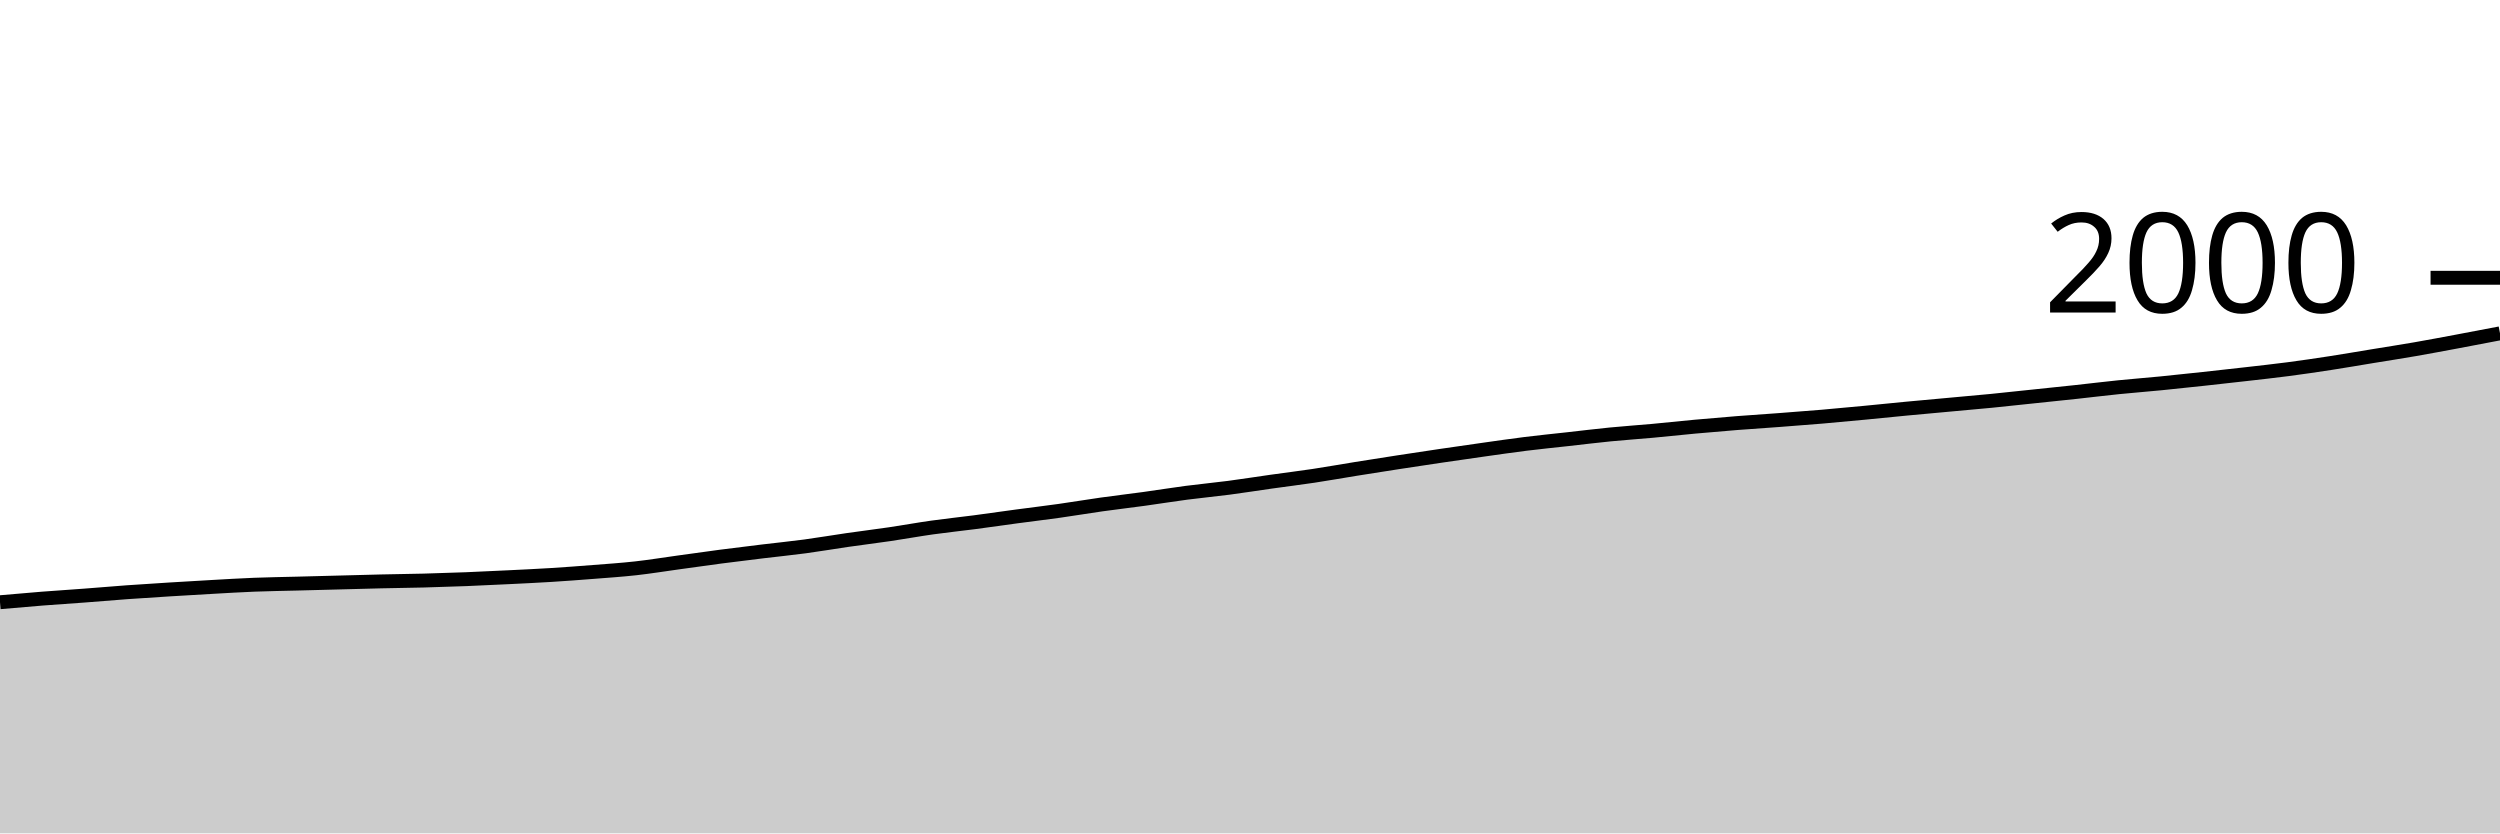
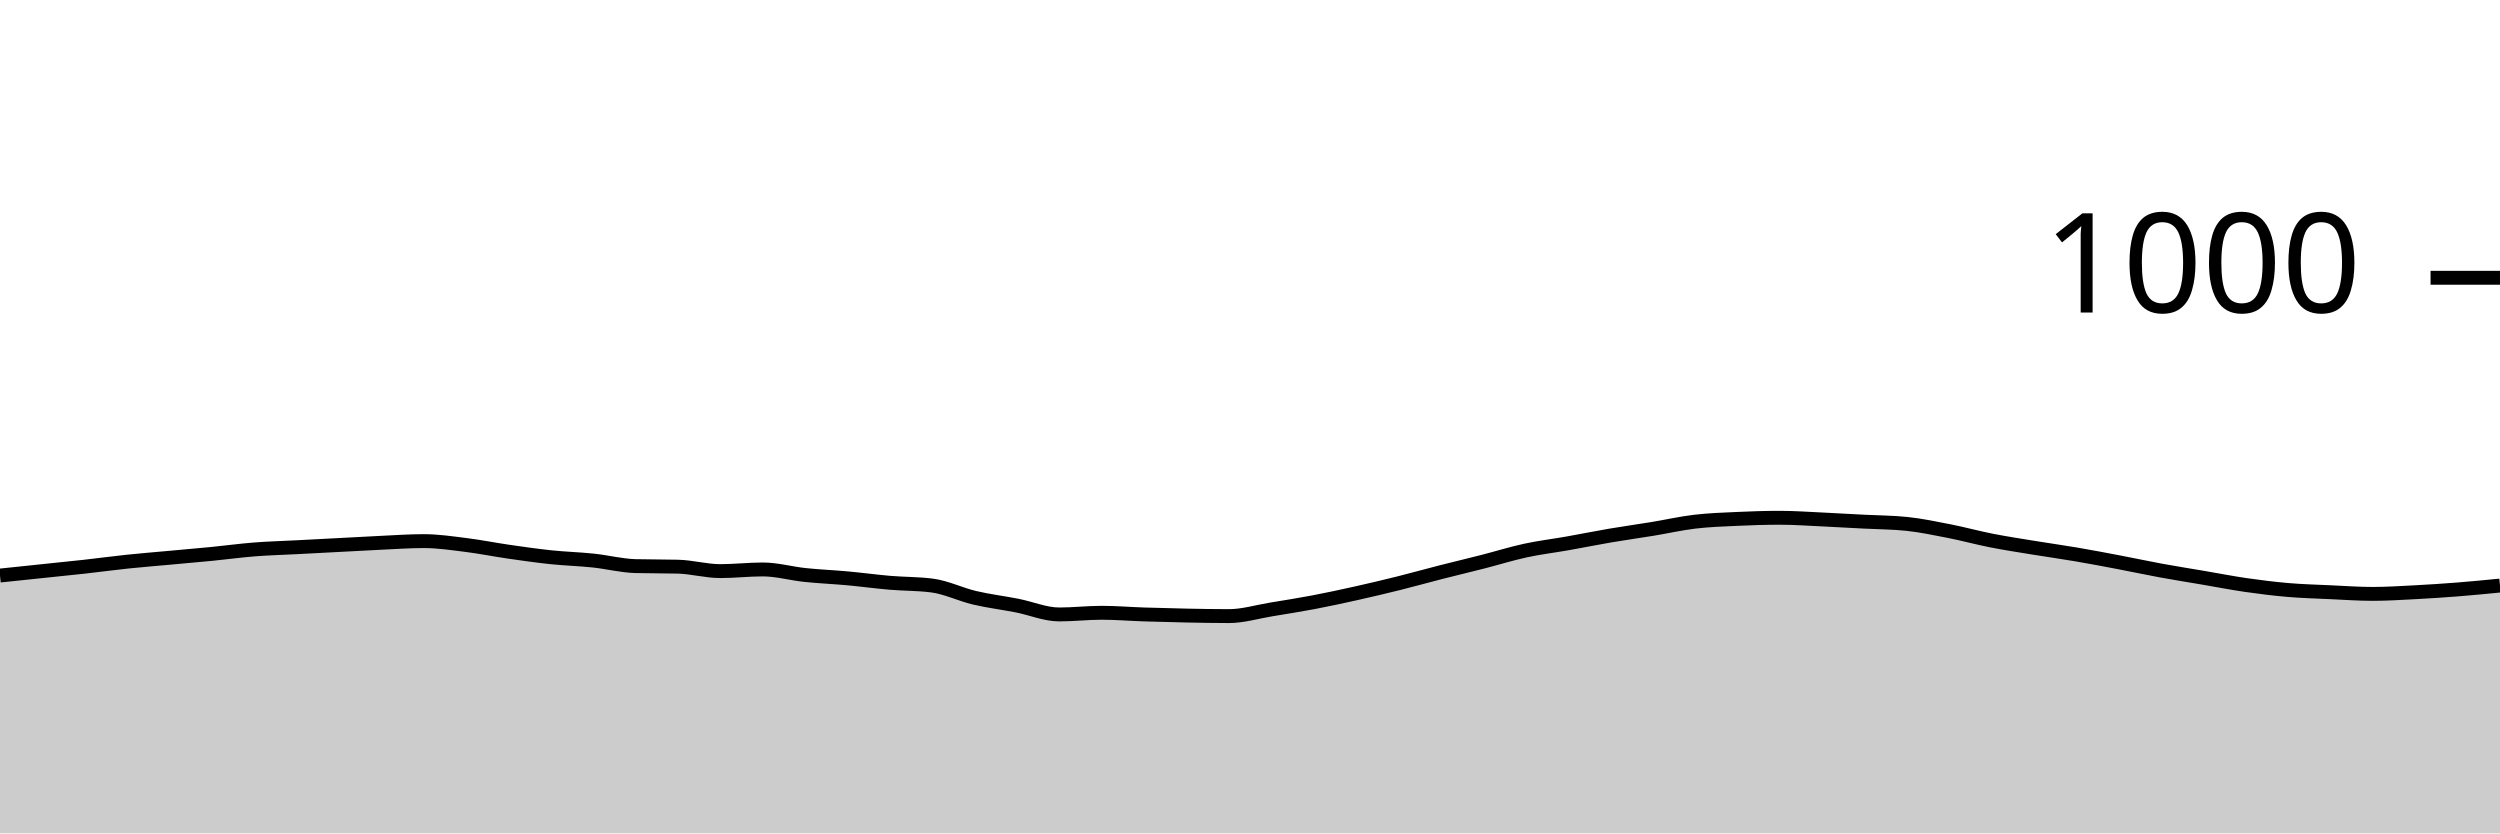
<svg xmlns="http://www.w3.org/2000/svg" viewBox="0 0 180 60">
  <g transform="translate(0,20)">
-     <path class="area" fill="rgba(0, 0, 0, 0.2)" d="M0,23.36C1.017,23.27,2.034,23.18,3.051,23.1C4.068,23.02,5.085,22.957,6.102,22.88C7.119,22.803,8.136,22.713,9.153,22.64C10.169,22.567,11.186,22.503,12.203,22.44C13.22,22.377,14.237,22.317,15.254,22.26C16.271,22.203,17.288,22.14,18.305,22.1C19.322,22.06,20.339,22.047,21.356,22.02C22.373,21.993,23.39,21.967,24.407,21.94C25.424,21.913,26.441,21.883,27.458,21.86C28.475,21.837,29.492,21.827,30.508,21.8C31.525,21.773,32.542,21.74,33.559,21.7C34.576,21.66,35.593,21.61,36.61,21.56C37.627,21.51,38.644,21.463,39.661,21.4C40.678,21.337,41.695,21.26,42.712,21.18C43.729,21.1,44.746,21.033,45.763,20.92C46.78,20.807,47.797,20.64,48.814,20.5C49.831,20.36,50.847,20.213,51.864,20.08C52.881,19.947,53.898,19.823,54.915,19.7C55.932,19.577,56.949,19.477,57.966,19.34C58.983,19.203,60,19.027,61.017,18.88C62.034,18.733,63.051,18.61,64.068,18.46C65.085,18.31,66.102,18.123,67.119,17.98C68.136,17.837,69.153,17.733,70.169,17.6C71.186,17.467,72.203,17.317,73.22,17.18C74.237,17.043,75.254,16.923,76.271,16.78C77.288,16.637,78.305,16.463,79.322,16.32C80.339,16.177,81.356,16.06,82.373,15.92C83.39,15.78,84.407,15.613,85.424,15.48C86.441,15.347,87.458,15.253,88.475,15.12C89.492,14.987,90.508,14.823,91.525,14.68C92.542,14.537,93.559,14.413,94.576,14.26C95.593,14.107,96.61,13.923,97.627,13.76C98.644,13.597,99.661,13.437,100.678,13.28C101.695,13.123,102.712,12.97,103.729,12.82C104.746,12.67,105.763,12.523,106.78,12.38C107.797,12.237,108.814,12.087,109.831,11.96C110.847,11.833,111.864,11.733,112.881,11.62C113.898,11.507,114.915,11.38,115.932,11.28C116.949,11.18,117.966,11.113,118.983,11.02C120,10.927,121.017,10.813,122.034,10.72C123.051,10.627,124.068,10.54,125.085,10.46C126.102,10.38,127.119,10.317,128.136,10.24C129.153,10.163,130.169,10.087,131.186,10C132.203,9.913,133.22,9.817,134.237,9.72C135.254,9.623,136.271,9.517,137.288,9.42C138.305,9.323,139.322,9.233,140.339,9.14C141.356,9.047,142.373,8.96,143.39,8.86C144.407,8.76,145.424,8.647,146.441,8.54C147.458,8.433,148.475,8.33,149.492,8.22C150.508,8.11,151.525,7.983,152.542,7.88C153.559,7.777,154.576,7.7,155.593,7.6C156.61,7.5,157.627,7.39,158.644,7.28C159.661,7.17,160.678,7.057,161.695,6.94C162.712,6.823,163.729,6.713,164.746,6.58C165.763,6.447,166.78,6.297,167.797,6.14C168.814,5.983,169.831,5.807,170.847,5.64C171.864,5.473,172.881,5.317,173.898,5.14C174.915,4.963,175.932,4.77,176.949,4.58C177.966,4.39,178.983,4.195,180,4L180,40C178.983,40,177.966,40,176.949,40C175.932,40,174.915,40,173.898,40C172.881,40,171.864,40,170.847,40C169.831,40,168.814,40,167.797,40C166.78,40,165.763,40,164.746,40C163.729,40,162.712,40,161.695,40C160.678,40,159.661,40,158.644,40C157.627,40,156.61,40,155.593,40C154.576,40,153.559,40,152.542,40C151.525,40,150.508,40,149.492,40C148.475,40,147.458,40,146.441,40C145.424,40,144.407,40,143.39,40C142.373,40,141.356,40,140.339,40C139.322,40,138.305,40,137.288,40C136.271,40,135.254,40,134.237,40C133.22,40,132.203,40,131.186,40C130.169,40,129.153,40,128.136,40C127.119,40,126.102,40,125.085,40C124.068,40,123.051,40,122.034,40C121.017,40,120,40,118.983,40C117.966,40,116.949,40,115.932,40C114.915,40,113.898,40,112.881,40C111.864,40,110.847,40,109.831,40C108.814,40,107.797,40,106.78,40C105.763,40,104.746,40,103.729,40C102.712,40,101.695,40,100.678,40C99.661,40,98.644,40,97.627,40C96.61,40,95.593,40,94.576,40C93.559,40,92.542,40,91.525,40C90.508,40,89.492,40,88.475,40C87.458,40,86.441,40,85.424,40C84.407,40,83.39,40,82.373,40C81.356,40,80.339,40,79.322,40C78.305,40,77.288,40,76.271,40C75.254,40,74.237,40,73.22,40C72.203,40,71.186,40,70.169,40C69.153,40,68.136,40,67.119,40C66.102,40,65.085,40,64.068,40C63.051,40,62.034,40,61.017,40C60,40,58.983,40,57.966,40C56.949,40,55.932,40,54.915,40C53.898,40,52.881,40,51.864,40C50.847,40,49.831,40,48.814,40C47.797,40,46.78,40,45.763,40C44.746,40,43.729,40,42.712,40C41.695,40,40.678,40,39.661,40C38.644,40,37.627,40,36.61,40C35.593,40,34.576,40,33.559,40C32.542,40,31.525,40,30.508,40C29.492,40,28.475,40,27.458,40C26.441,40,25.424,40,24.407,40C23.39,40,22.373,40,21.356,40C20.339,40,19.322,40,18.305,40C17.288,40,16.271,40,15.254,40C14.237,40,13.22,40,12.203,40C11.186,40,10.169,40,9.153,40C8.136,40,7.119,40,6.102,40C5.085,40,4.068,40,3.051,40C2.034,40,1.017,40,0,40Z" />
-     <path class="line" stroke="black" fill="none" d="M0,23.36C1.017,23.27,2.034,23.18,3.051,23.1C4.068,23.02,5.085,22.957,6.102,22.88C7.119,22.803,8.136,22.713,9.153,22.64C10.169,22.567,11.186,22.503,12.203,22.44C13.22,22.377,14.237,22.317,15.254,22.26C16.271,22.203,17.288,22.14,18.305,22.1C19.322,22.06,20.339,22.047,21.356,22.02C22.373,21.993,23.39,21.967,24.407,21.94C25.424,21.913,26.441,21.883,27.458,21.86C28.475,21.837,29.492,21.827,30.508,21.8C31.525,21.773,32.542,21.74,33.559,21.7C34.576,21.66,35.593,21.61,36.61,21.56C37.627,21.51,38.644,21.463,39.661,21.4C40.678,21.337,41.695,21.26,42.712,21.18C43.729,21.1,44.746,21.033,45.763,20.92C46.78,20.807,47.797,20.64,48.814,20.5C49.831,20.36,50.847,20.213,51.864,20.08C52.881,19.947,53.898,19.823,54.915,19.7C55.932,19.577,56.949,19.477,57.966,19.34C58.983,19.203,60,19.027,61.017,18.88C62.034,18.733,63.051,18.61,64.068,18.46C65.085,18.31,66.102,18.123,67.119,17.98C68.136,17.837,69.153,17.733,70.169,17.6C71.186,17.467,72.203,17.317,73.22,17.18C74.237,17.043,75.254,16.923,76.271,16.78C77.288,16.637,78.305,16.463,79.322,16.32C80.339,16.177,81.356,16.06,82.373,15.92C83.39,15.78,84.407,15.613,85.424,15.48C86.441,15.347,87.458,15.253,88.475,15.12C89.492,14.987,90.508,14.823,91.525,14.68C92.542,14.537,93.559,14.413,94.576,14.26C95.593,14.107,96.61,13.923,97.627,13.76C98.644,13.597,99.661,13.437,100.678,13.28C101.695,13.123,102.712,12.97,103.729,12.82C104.746,12.67,105.763,12.523,106.78,12.38C107.797,12.237,108.814,12.087,109.831,11.96C110.847,11.833,111.864,11.733,112.881,11.62C113.898,11.507,114.915,11.38,115.932,11.28C116.949,11.18,117.966,11.113,118.983,11.02C120,10.927,121.017,10.813,122.034,10.72C123.051,10.627,124.068,10.54,125.085,10.46C126.102,10.38,127.119,10.317,128.136,10.24C129.153,10.163,130.169,10.087,131.186,10C132.203,9.913,133.22,9.817,134.237,9.72C135.254,9.623,136.271,9.517,137.288,9.42C138.305,9.323,139.322,9.233,140.339,9.14C141.356,9.047,142.373,8.96,143.39,8.86C144.407,8.76,145.424,8.647,146.441,8.54C147.458,8.433,148.475,8.33,149.492,8.22C150.508,8.11,151.525,7.983,152.542,7.88C153.559,7.777,154.576,7.7,155.593,7.6C156.61,7.5,157.627,7.39,158.644,7.28C159.661,7.17,160.678,7.057,161.695,6.94C162.712,6.823,163.729,6.713,164.746,6.58C165.763,6.447,166.78,6.297,167.797,6.14C168.814,5.983,169.831,5.807,170.847,5.64C171.864,5.473,172.881,5.317,173.898,5.14C174.915,4.963,175.932,4.77,176.949,4.58C177.966,4.39,178.983,4.195,180,4" />
+     <path class="area" fill="rgba(0, 0, 0, 0.2)" d="M0,21.44C1.017,21.333,2.034,21.227,3.051,21.12C4.068,21.013,5.085,20.913,6.102,20.8C7.119,20.687,8.136,20.547,9.153,20.44C10.169,20.333,11.186,20.253,12.203,20.16C13.22,20.067,14.237,19.98,15.254,19.88C16.271,19.78,17.288,19.64,18.305,19.56C19.322,19.48,20.339,19.453,21.356,19.4C22.373,19.347,23.39,19.293,24.407,19.24C25.424,19.187,26.441,19.127,27.458,19.08C28.475,19.033,29.492,18.96,30.508,18.96C31.525,18.96,32.542,19.113,33.559,19.24C34.576,19.367,35.593,19.573,36.61,19.72C37.627,19.867,38.644,20.013,39.661,20.12C40.678,20.227,41.695,20.253,42.712,20.36C43.729,20.467,44.746,20.733,45.763,20.76C46.78,20.787,47.797,20.773,48.814,20.8C49.831,20.827,50.847,21.12,51.864,21.12C52.881,21.12,53.898,21,54.915,21C55.932,21,56.949,21.293,57.966,21.4C58.983,21.507,60,21.547,61.017,21.64C62.034,21.733,63.051,21.873,64.068,21.96C65.085,22.047,66.102,22.027,67.119,22.16C68.136,22.293,69.153,22.8,70.169,23.04C71.186,23.28,72.203,23.4,73.22,23.6C74.237,23.8,75.254,24.24,76.271,24.24C77.288,24.24,78.305,24.12,79.322,24.12C80.339,24.12,81.356,24.207,82.373,24.24C83.39,24.273,84.407,24.3,85.424,24.32C86.441,24.34,87.458,24.36,88.475,24.36C89.492,24.36,90.508,24.047,91.525,23.88C92.542,23.713,93.559,23.553,94.576,23.36C95.593,23.167,96.61,22.947,97.627,22.72C98.644,22.493,99.661,22.253,100.678,22C101.695,21.747,102.712,21.46,103.729,21.2C104.746,20.94,105.763,20.7,106.78,20.44C107.797,20.18,108.814,19.86,109.831,19.64C110.847,19.42,111.864,19.3,112.881,19.12C113.898,18.94,114.915,18.733,115.932,18.56C116.949,18.387,117.966,18.247,118.983,18.08C120,17.913,121.017,17.68,122.034,17.56C123.051,17.44,124.068,17.407,125.085,17.36C126.102,17.313,127.119,17.28,128.136,17.28C129.153,17.28,130.169,17.353,131.186,17.4C132.203,17.447,133.22,17.507,134.237,17.56C135.254,17.613,136.271,17.613,137.288,17.72C138.305,17.827,139.322,18.04,140.339,18.24C141.356,18.44,142.373,18.72,143.39,18.92C144.407,19.12,145.424,19.273,146.441,19.44C147.458,19.607,148.475,19.747,149.492,19.92C150.508,20.093,151.525,20.287,152.542,20.48C153.559,20.673,154.576,20.893,155.593,21.08C156.61,21.267,157.627,21.427,158.644,21.6C159.661,21.773,160.678,21.973,161.695,22.12C162.712,22.267,163.729,22.393,164.746,22.48C165.763,22.567,166.78,22.593,167.797,22.64C168.814,22.687,169.831,22.76,170.847,22.76C171.864,22.76,172.881,22.693,173.898,22.64C174.915,22.587,175.932,22.52,176.949,22.44C177.966,22.36,178.983,22.26,180,22.16L180,40C178.983,40,177.966,40,176.949,40C175.932,40,174.915,40,173.898,40C172.881,40,171.864,40,170.847,40C169.831,40,168.814,40,167.797,40C166.78,40,165.763,40,164.746,40C163.729,40,162.712,40,161.695,40C160.678,40,159.661,40,158.644,40C157.627,40,156.61,40,155.593,40C154.576,40,153.559,40,152.542,40C151.525,40,150.508,40,149.492,40C148.475,40,147.458,40,146.441,40C145.424,40,144.407,40,143.39,40C142.373,40,141.356,40,140.339,40C139.322,40,138.305,40,137.288,40C136.271,40,135.254,40,134.237,40C133.22,40,132.203,40,131.186,40C130.169,40,129.153,40,128.136,40C127.119,40,126.102,40,125.085,40C124.068,40,123.051,40,122.034,40C121.017,40,120,40,118.983,40C117.966,40,116.949,40,115.932,40C114.915,40,113.898,40,112.881,40C111.864,40,110.847,40,109.831,40C108.814,40,107.797,40,106.78,40C105.763,40,104.746,40,103.729,40C102.712,40,101.695,40,100.678,40C99.661,40,98.644,40,97.627,40C96.61,40,95.593,40,94.576,40C93.559,40,92.542,40,91.525,40C90.508,40,89.492,40,88.475,40C87.458,40,86.441,40,85.424,40C84.407,40,83.39,40,82.373,40C81.356,40,80.339,40,79.322,40C78.305,40,77.288,40,76.271,40C75.254,40,74.237,40,73.22,40C72.203,40,71.186,40,70.169,40C69.153,40,68.136,40,67.119,40C66.102,40,65.085,40,64.068,40C63.051,40,62.034,40,61.017,40C60,40,58.983,40,57.966,40C56.949,40,55.932,40,54.915,40C53.898,40,52.881,40,51.864,40C50.847,40,49.831,40,48.814,40C47.797,40,46.78,40,45.763,40C44.746,40,43.729,40,42.712,40C41.695,40,40.678,40,39.661,40C38.644,40,37.627,40,36.61,40C35.593,40,34.576,40,33.559,40C32.542,40,31.525,40,30.508,40C29.492,40,28.475,40,27.458,40C26.441,40,25.424,40,24.407,40C23.39,40,22.373,40,21.356,40C20.339,40,19.322,40,18.305,40C17.288,40,16.271,40,15.254,40C14.237,40,13.22,40,12.203,40C11.186,40,10.169,40,9.153,40C8.136,40,7.119,40,6.102,40C5.085,40,4.068,40,3.051,40C2.034,40,1.017,40,0,40Z" />
+     <path class="line" stroke="black" fill="none" d="M0,21.44C1.017,21.333,2.034,21.227,3.051,21.12C4.068,21.013,5.085,20.913,6.102,20.8C7.119,20.687,8.136,20.547,9.153,20.44C10.169,20.333,11.186,20.253,12.203,20.16C13.22,20.067,14.237,19.98,15.254,19.88C16.271,19.78,17.288,19.64,18.305,19.56C19.322,19.48,20.339,19.453,21.356,19.4C22.373,19.347,23.39,19.293,24.407,19.24C25.424,19.187,26.441,19.127,27.458,19.08C28.475,19.033,29.492,18.96,30.508,18.96C31.525,18.96,32.542,19.113,33.559,19.24C34.576,19.367,35.593,19.573,36.61,19.72C37.627,19.867,38.644,20.013,39.661,20.12C40.678,20.227,41.695,20.253,42.712,20.36C43.729,20.467,44.746,20.733,45.763,20.76C46.78,20.787,47.797,20.773,48.814,20.8C49.831,20.827,50.847,21.12,51.864,21.12C52.881,21.12,53.898,21,54.915,21C55.932,21,56.949,21.293,57.966,21.4C58.983,21.507,60,21.547,61.017,21.64C62.034,21.733,63.051,21.873,64.068,21.96C65.085,22.047,66.102,22.027,67.119,22.16C68.136,22.293,69.153,22.8,70.169,23.04C71.186,23.28,72.203,23.4,73.22,23.6C74.237,23.8,75.254,24.24,76.271,24.24C77.288,24.24,78.305,24.12,79.322,24.12C80.339,24.12,81.356,24.207,82.373,24.24C83.39,24.273,84.407,24.3,85.424,24.32C86.441,24.34,87.458,24.36,88.475,24.36C89.492,24.36,90.508,24.047,91.525,23.88C92.542,23.713,93.559,23.553,94.576,23.36C95.593,23.167,96.61,22.947,97.627,22.72C98.644,22.493,99.661,22.253,100.678,22C101.695,21.747,102.712,21.46,103.729,21.2C104.746,20.94,105.763,20.7,106.78,20.44C107.797,20.18,108.814,19.86,109.831,19.64C110.847,19.42,111.864,19.3,112.881,19.12C113.898,18.94,114.915,18.733,115.932,18.56C116.949,18.387,117.966,18.247,118.983,18.08C120,17.913,121.017,17.68,122.034,17.56C123.051,17.44,124.068,17.407,125.085,17.36C126.102,17.313,127.119,17.28,128.136,17.28C129.153,17.28,130.169,17.353,131.186,17.4C132.203,17.447,133.22,17.507,134.237,17.56C135.254,17.613,136.271,17.613,137.288,17.72C138.305,17.827,139.322,18.04,140.339,18.24C141.356,18.44,142.373,18.72,143.39,18.92C144.407,19.12,145.424,19.273,146.441,19.44C147.458,19.607,148.475,19.747,149.492,19.92C150.508,20.093,151.525,20.287,152.542,20.48C153.559,20.673,154.576,20.893,155.593,21.08C156.61,21.267,157.627,21.427,158.644,21.6C159.661,21.773,160.678,21.973,161.695,22.12C162.712,22.267,163.729,22.393,164.746,22.48C165.763,22.567,166.78,22.593,167.797,22.64C168.814,22.687,169.831,22.76,170.847,22.76C171.864,22.76,172.881,22.693,173.898,22.64C174.915,22.587,175.932,22.52,176.949,22.44C177.966,22.36,178.983,22.26,180,22.16" />
    <path class="axis-ceiling" stroke-width="1" stroke="black" fill="none" d="M175,0L180,0" />
-     <text class="axis-ceiling-label" font-family="sans-serif" text-anchor="end" font-size="10px" x="170" y="2.5">2000</text>
+     <text class="axis-ceiling-label" font-family="sans-serif" text-anchor="end" font-size="10px" x="170" y="2.5">1000</text>
  </g>
</svg>
